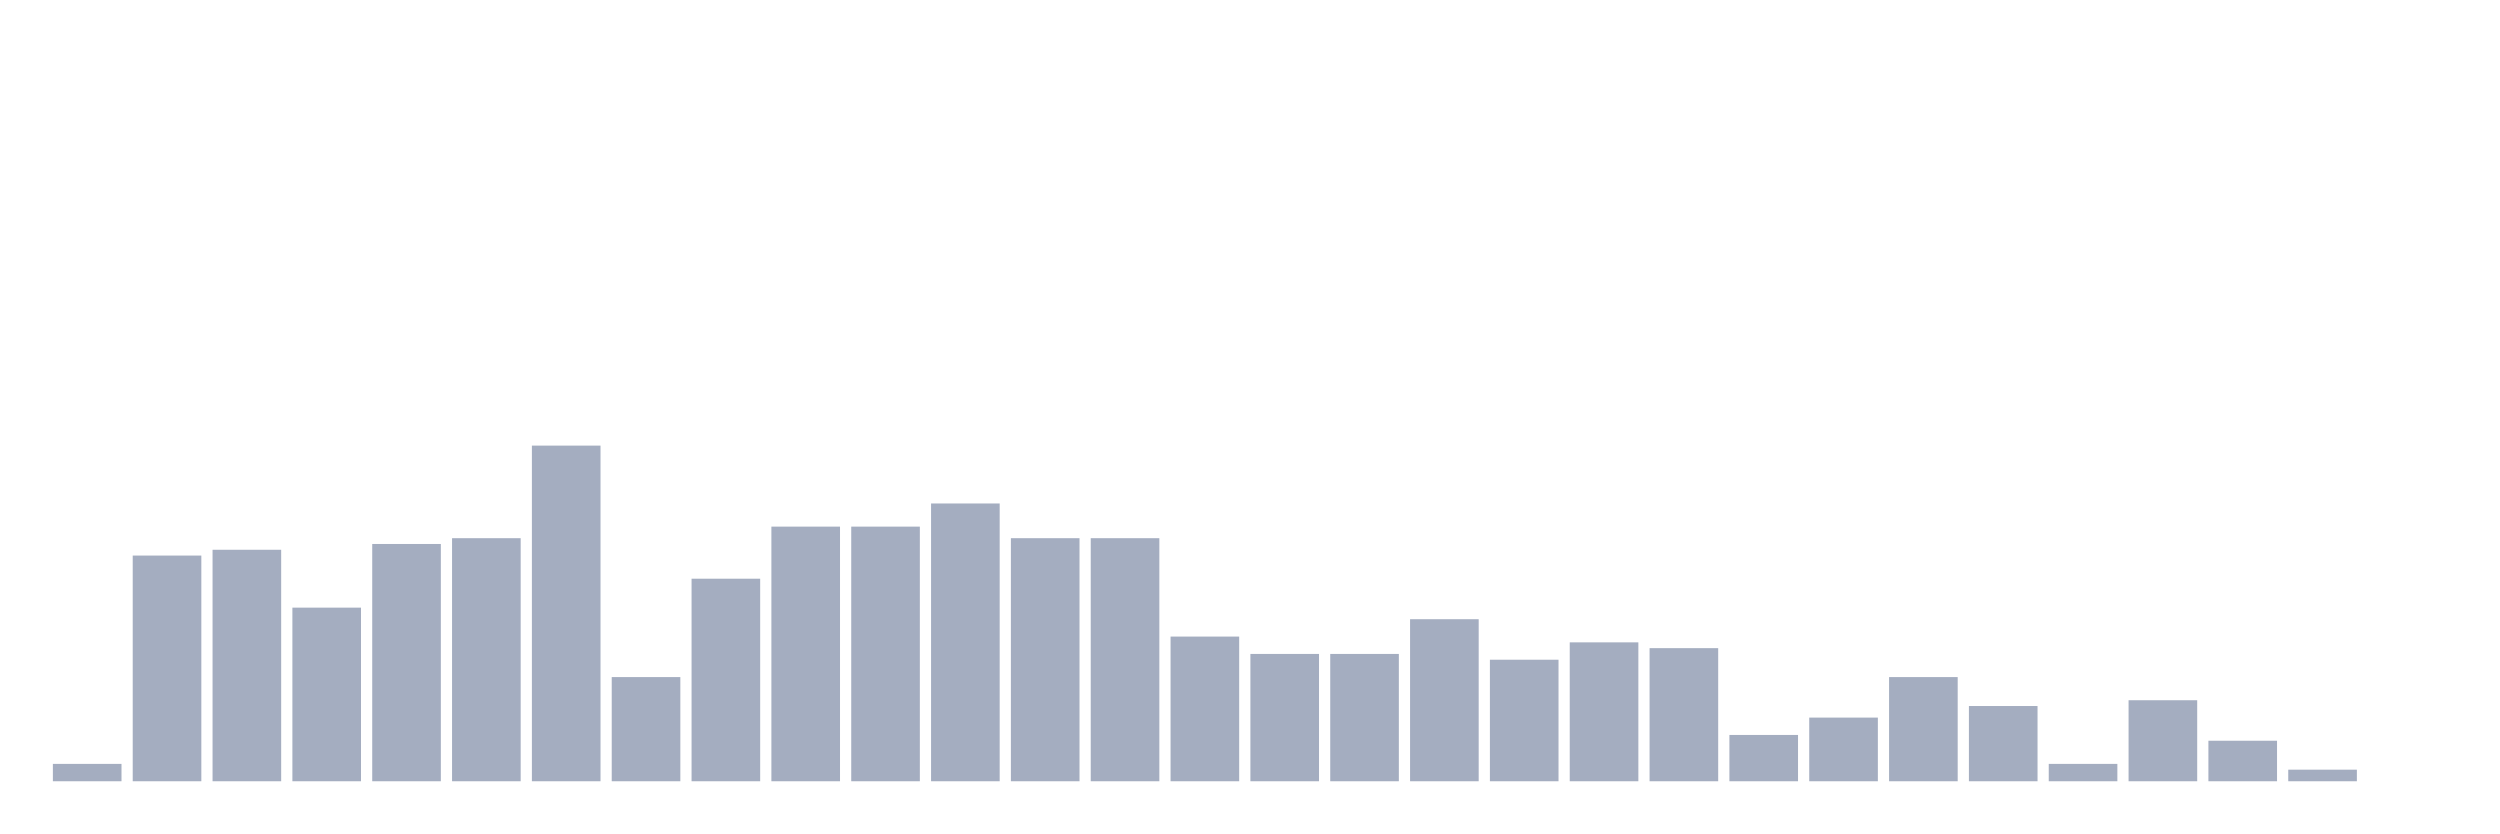
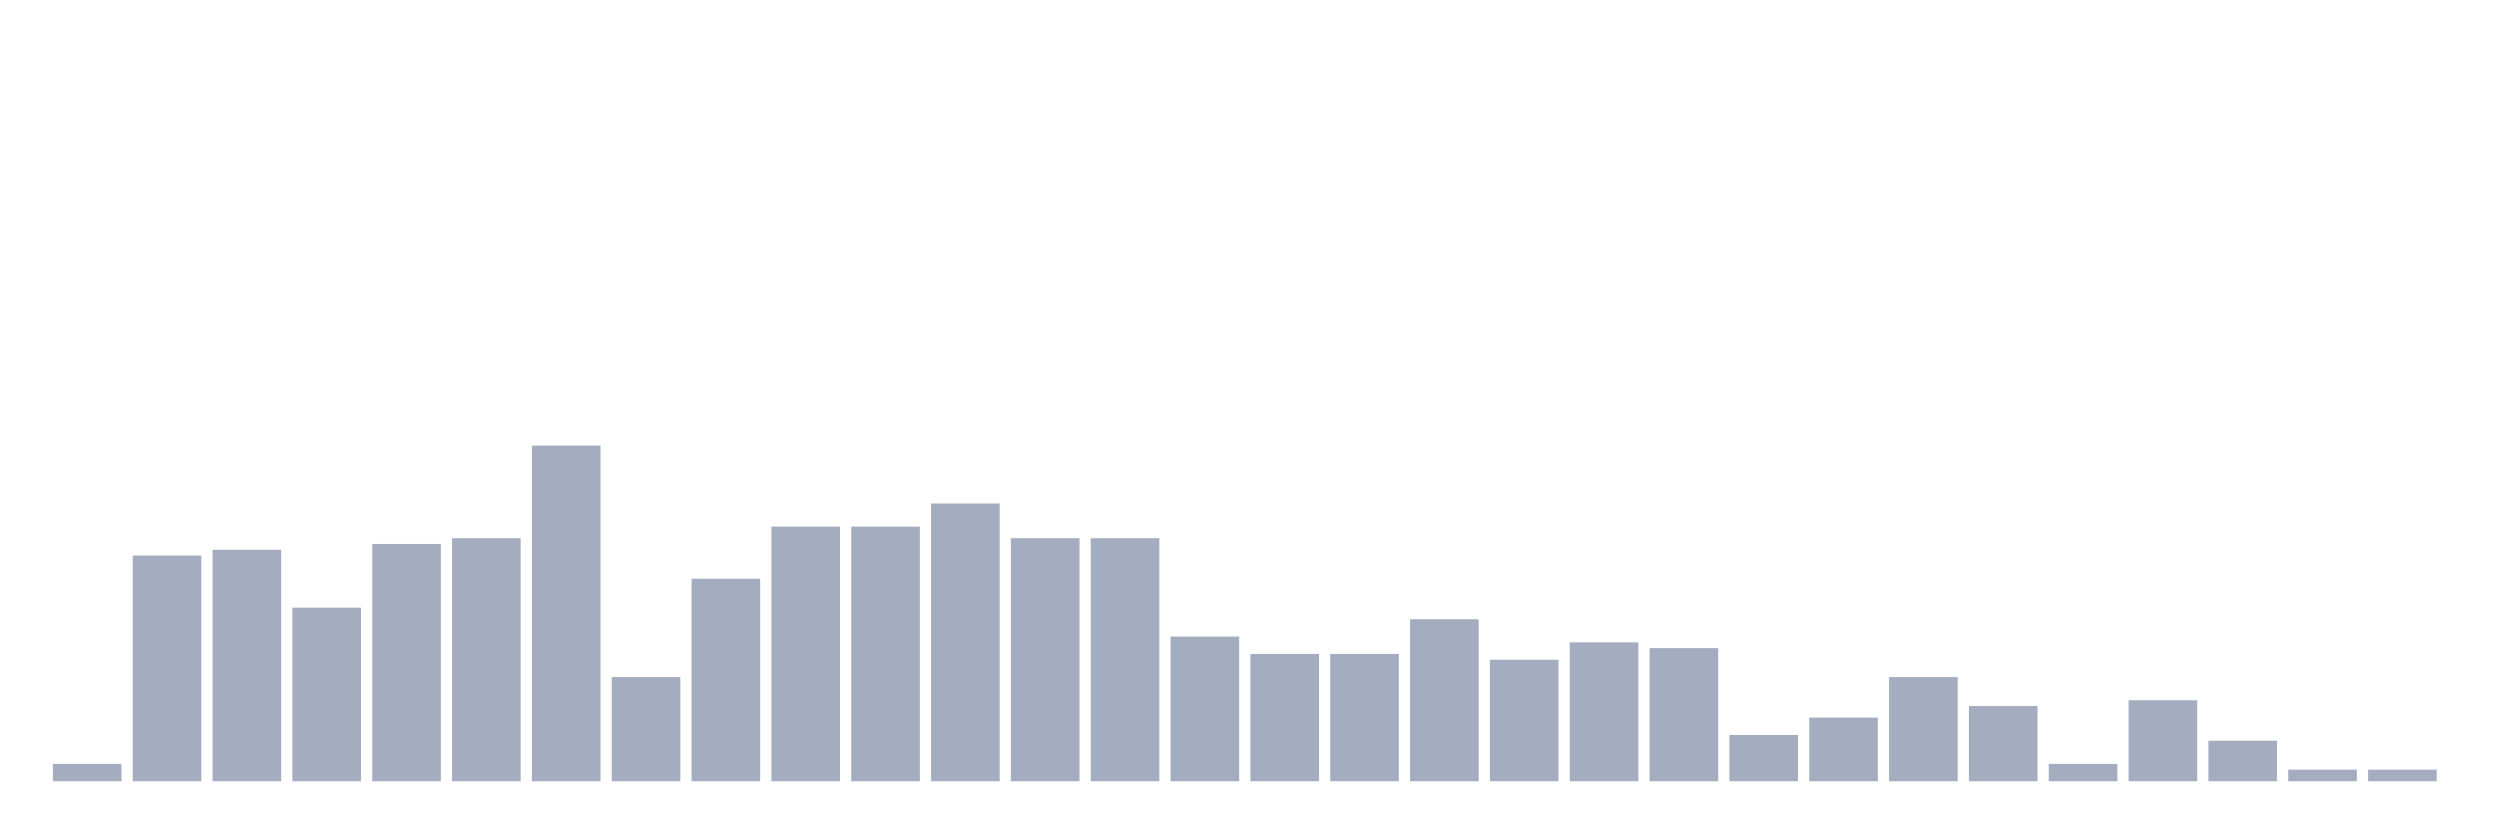
<svg xmlns="http://www.w3.org/2000/svg" viewBox="0 0 480 160">
  <g transform="translate(10,10)">
    <rect class="bar" x="0.153" width="13.175" y="136.667" height="3.333" fill="rgb(164,173,192)" />
    <rect class="bar" x="15.482" width="13.175" y="96.667" height="43.333" fill="rgb(164,173,192)" />
    <rect class="bar" x="30.81" width="13.175" y="95.556" height="44.444" fill="rgb(164,173,192)" />
    <rect class="bar" x="46.138" width="13.175" y="106.667" height="33.333" fill="rgb(164,173,192)" />
    <rect class="bar" x="61.466" width="13.175" y="94.444" height="45.556" fill="rgb(164,173,192)" />
    <rect class="bar" x="76.794" width="13.175" y="93.333" height="46.667" fill="rgb(164,173,192)" />
    <rect class="bar" x="92.123" width="13.175" y="75.556" height="64.444" fill="rgb(164,173,192)" />
    <rect class="bar" x="107.451" width="13.175" y="120" height="20" fill="rgb(164,173,192)" />
    <rect class="bar" x="122.779" width="13.175" y="101.111" height="38.889" fill="rgb(164,173,192)" />
    <rect class="bar" x="138.107" width="13.175" y="91.111" height="48.889" fill="rgb(164,173,192)" />
    <rect class="bar" x="153.436" width="13.175" y="91.111" height="48.889" fill="rgb(164,173,192)" />
    <rect class="bar" x="168.764" width="13.175" y="86.667" height="53.333" fill="rgb(164,173,192)" />
    <rect class="bar" x="184.092" width="13.175" y="93.333" height="46.667" fill="rgb(164,173,192)" />
    <rect class="bar" x="199.42" width="13.175" y="93.333" height="46.667" fill="rgb(164,173,192)" />
    <rect class="bar" x="214.748" width="13.175" y="112.222" height="27.778" fill="rgb(164,173,192)" />
    <rect class="bar" x="230.077" width="13.175" y="115.556" height="24.444" fill="rgb(164,173,192)" />
    <rect class="bar" x="245.405" width="13.175" y="115.556" height="24.444" fill="rgb(164,173,192)" />
    <rect class="bar" x="260.733" width="13.175" y="108.889" height="31.111" fill="rgb(164,173,192)" />
    <rect class="bar" x="276.061" width="13.175" y="116.667" height="23.333" fill="rgb(164,173,192)" />
    <rect class="bar" x="291.39" width="13.175" y="113.333" height="26.667" fill="rgb(164,173,192)" />
    <rect class="bar" x="306.718" width="13.175" y="114.444" height="25.556" fill="rgb(164,173,192)" />
    <rect class="bar" x="322.046" width="13.175" y="131.111" height="8.889" fill="rgb(164,173,192)" />
    <rect class="bar" x="337.374" width="13.175" y="127.778" height="12.222" fill="rgb(164,173,192)" />
    <rect class="bar" x="352.702" width="13.175" y="120" height="20" fill="rgb(164,173,192)" />
    <rect class="bar" x="368.031" width="13.175" y="125.556" height="14.444" fill="rgb(164,173,192)" />
    <rect class="bar" x="383.359" width="13.175" y="136.667" height="3.333" fill="rgb(164,173,192)" />
    <rect class="bar" x="398.687" width="13.175" y="124.444" height="15.556" fill="rgb(164,173,192)" />
    <rect class="bar" x="414.015" width="13.175" y="132.222" height="7.778" fill="rgb(164,173,192)" />
    <rect class="bar" x="429.344" width="13.175" y="137.778" height="2.222" fill="rgb(164,173,192)" />
-     <rect class="bar" x="444.672" width="13.175" y="140" height="0" fill="rgb(164,173,192)" />
+     <rect class="bar" x="444.672" width="13.175" y="137.778" height="2.222" fill="rgb(164,173,192)" />
  </g>
</svg>
